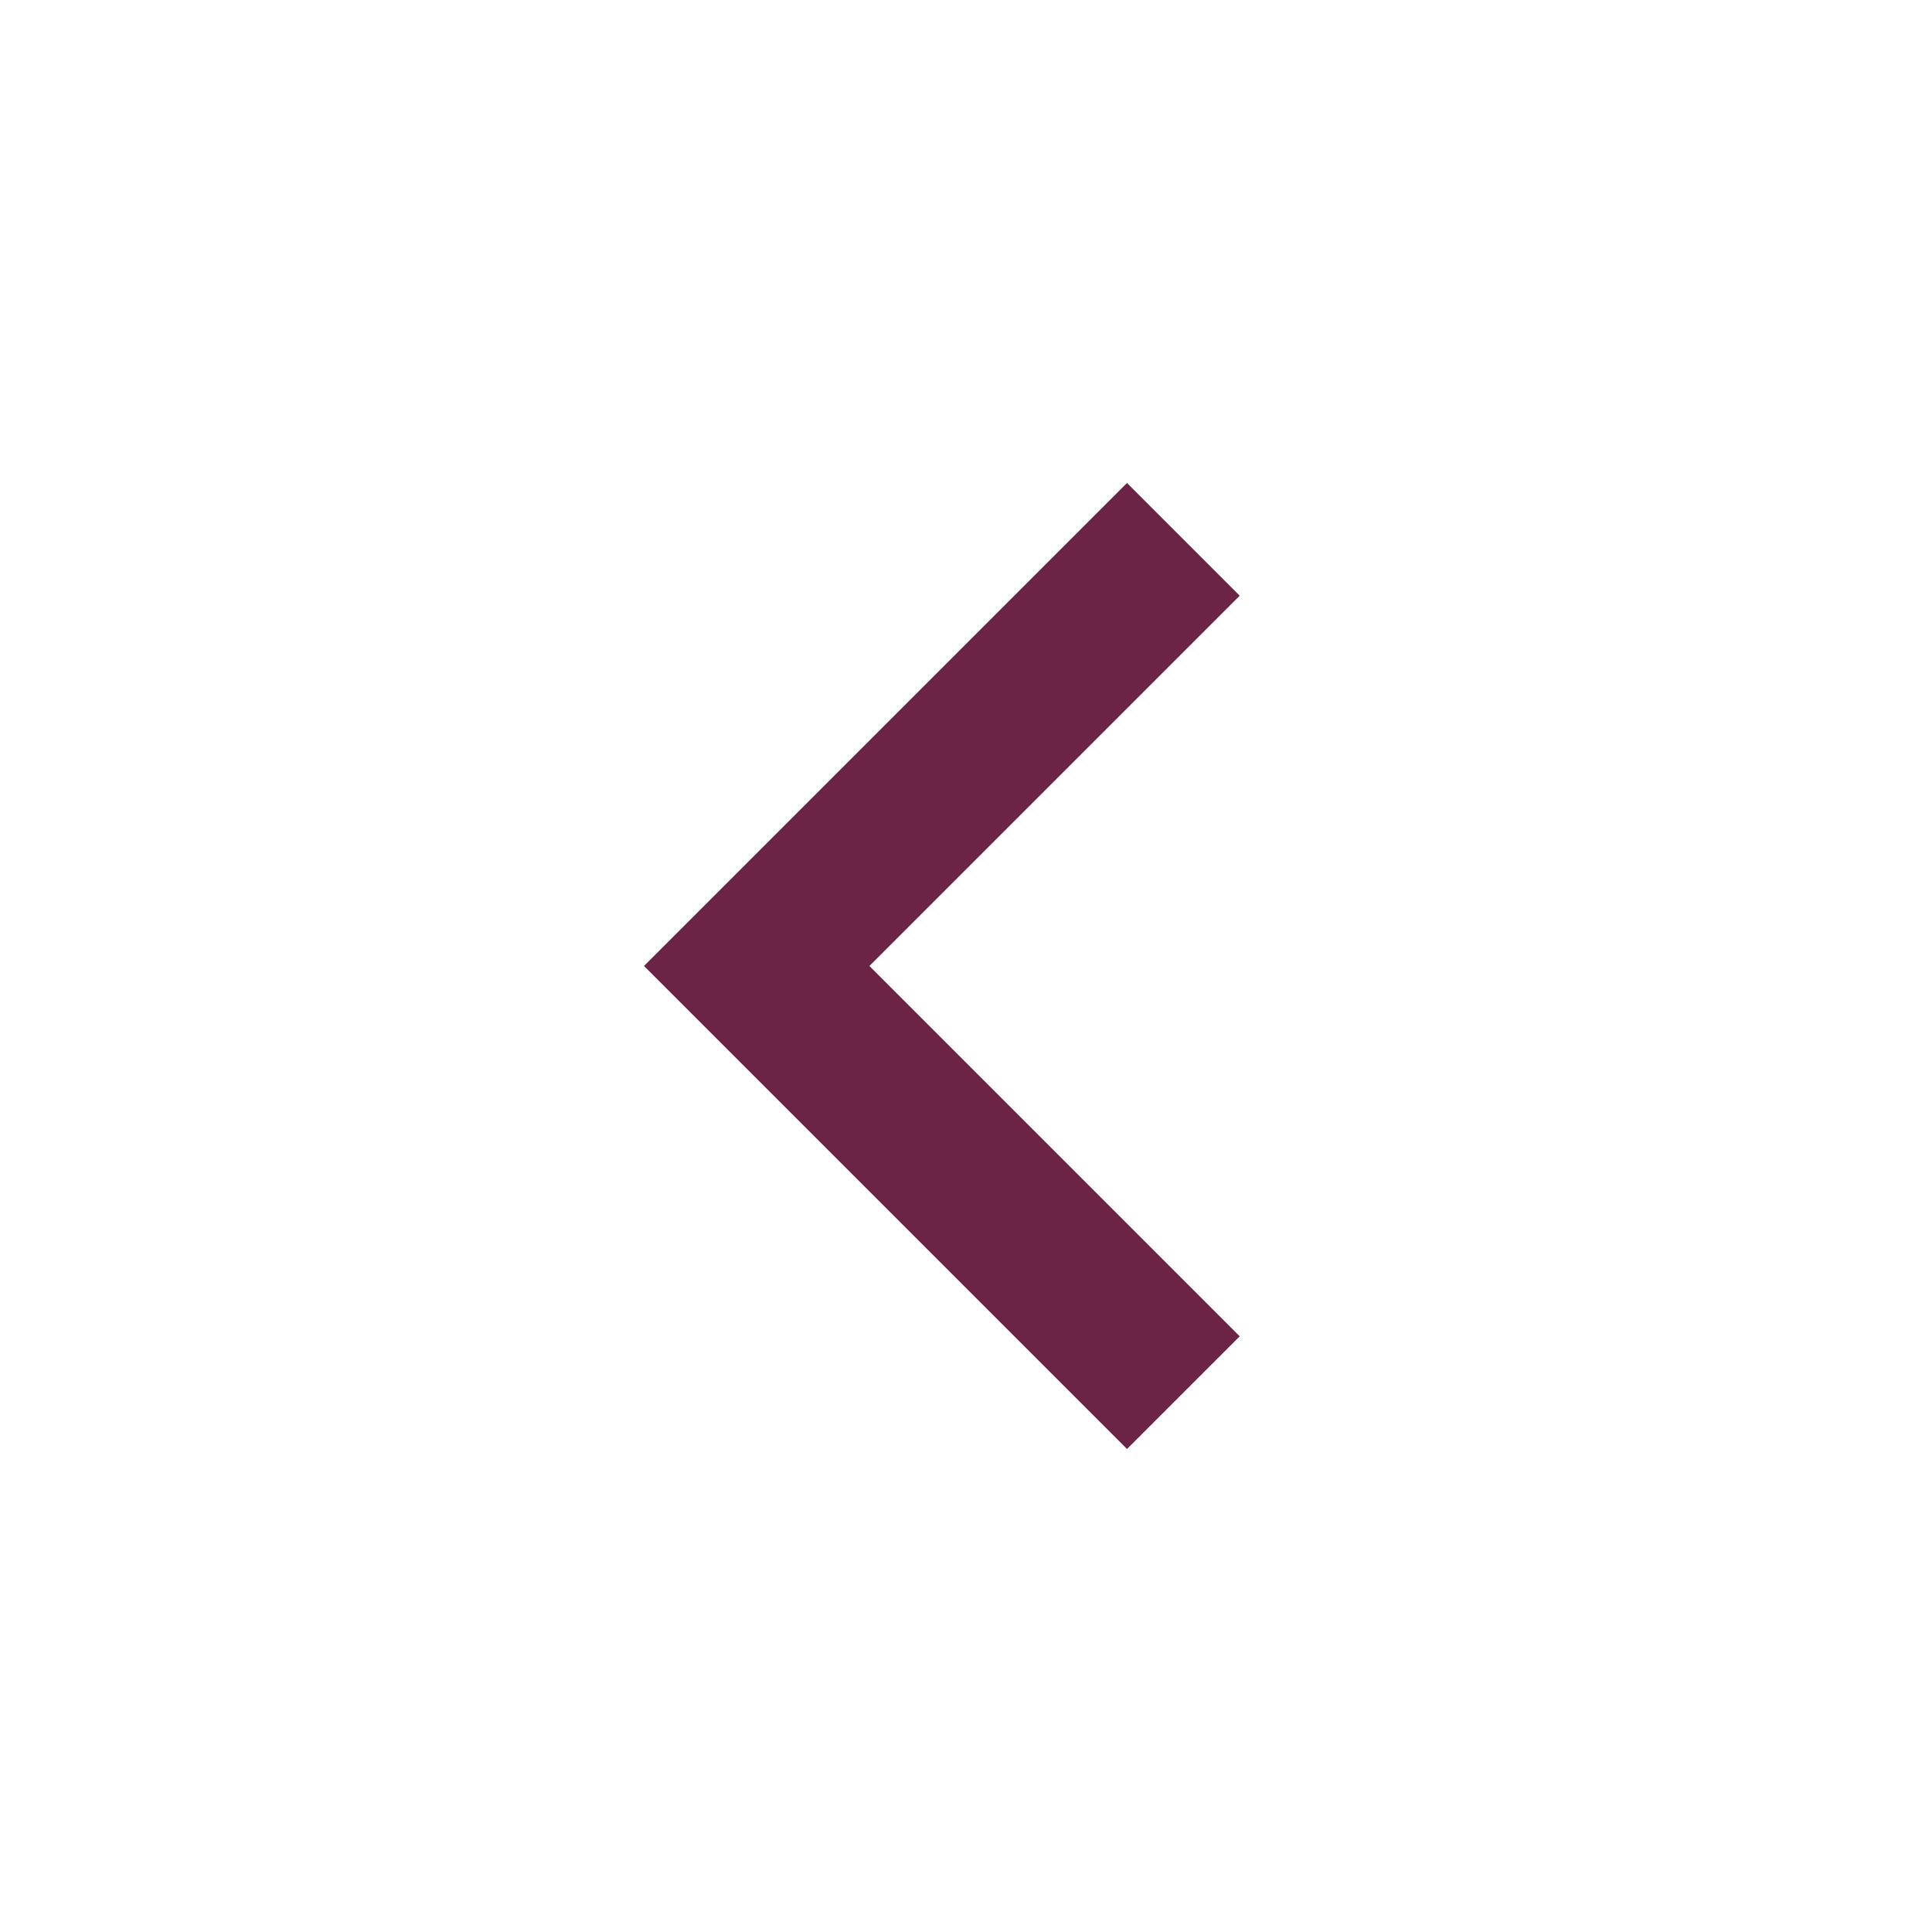
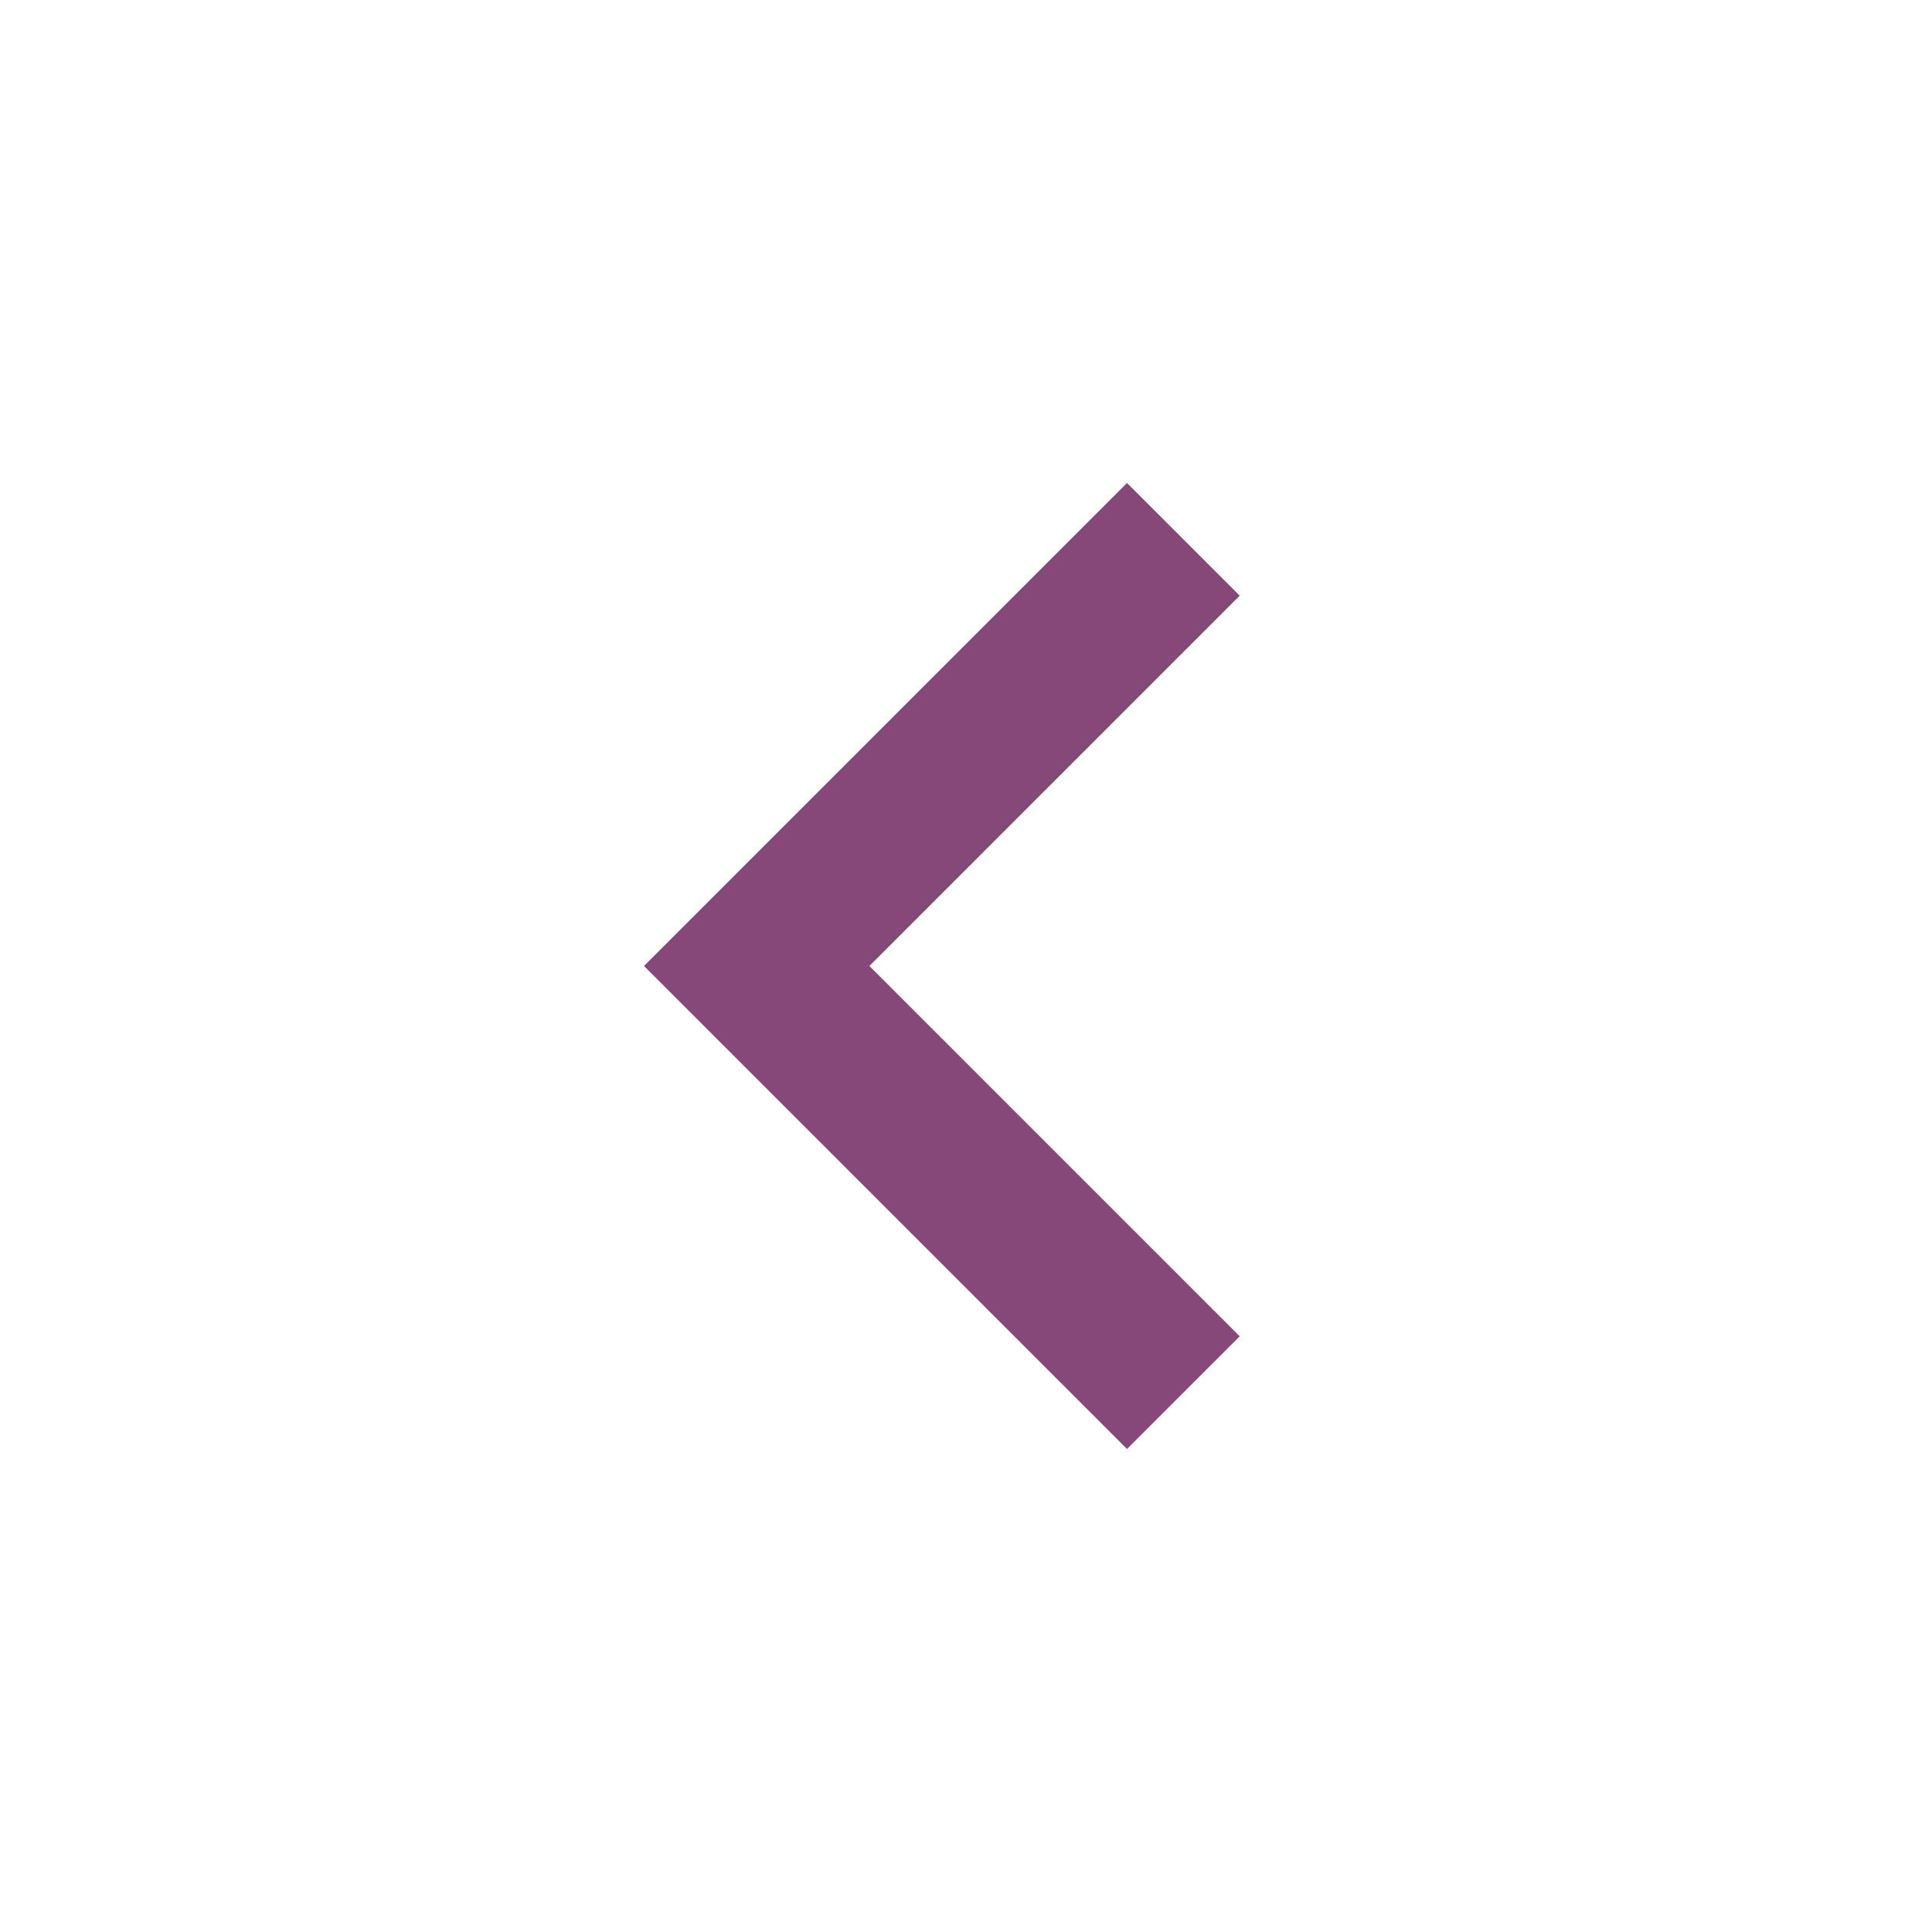
- <svg xmlns="http://www.w3.org/2000/svg" height="24px" viewBox="0 -960 960 960" width="24px" fill="#6B2346">
+ <svg xmlns="http://www.w3.org/2000/svg" height="24px" viewBox="0 -960 960 960" width="24px" fill="#864879">
  <path d="M560-240 320-480l240-240 56 56-184 184 184 184-56 56Z" />
</svg>
